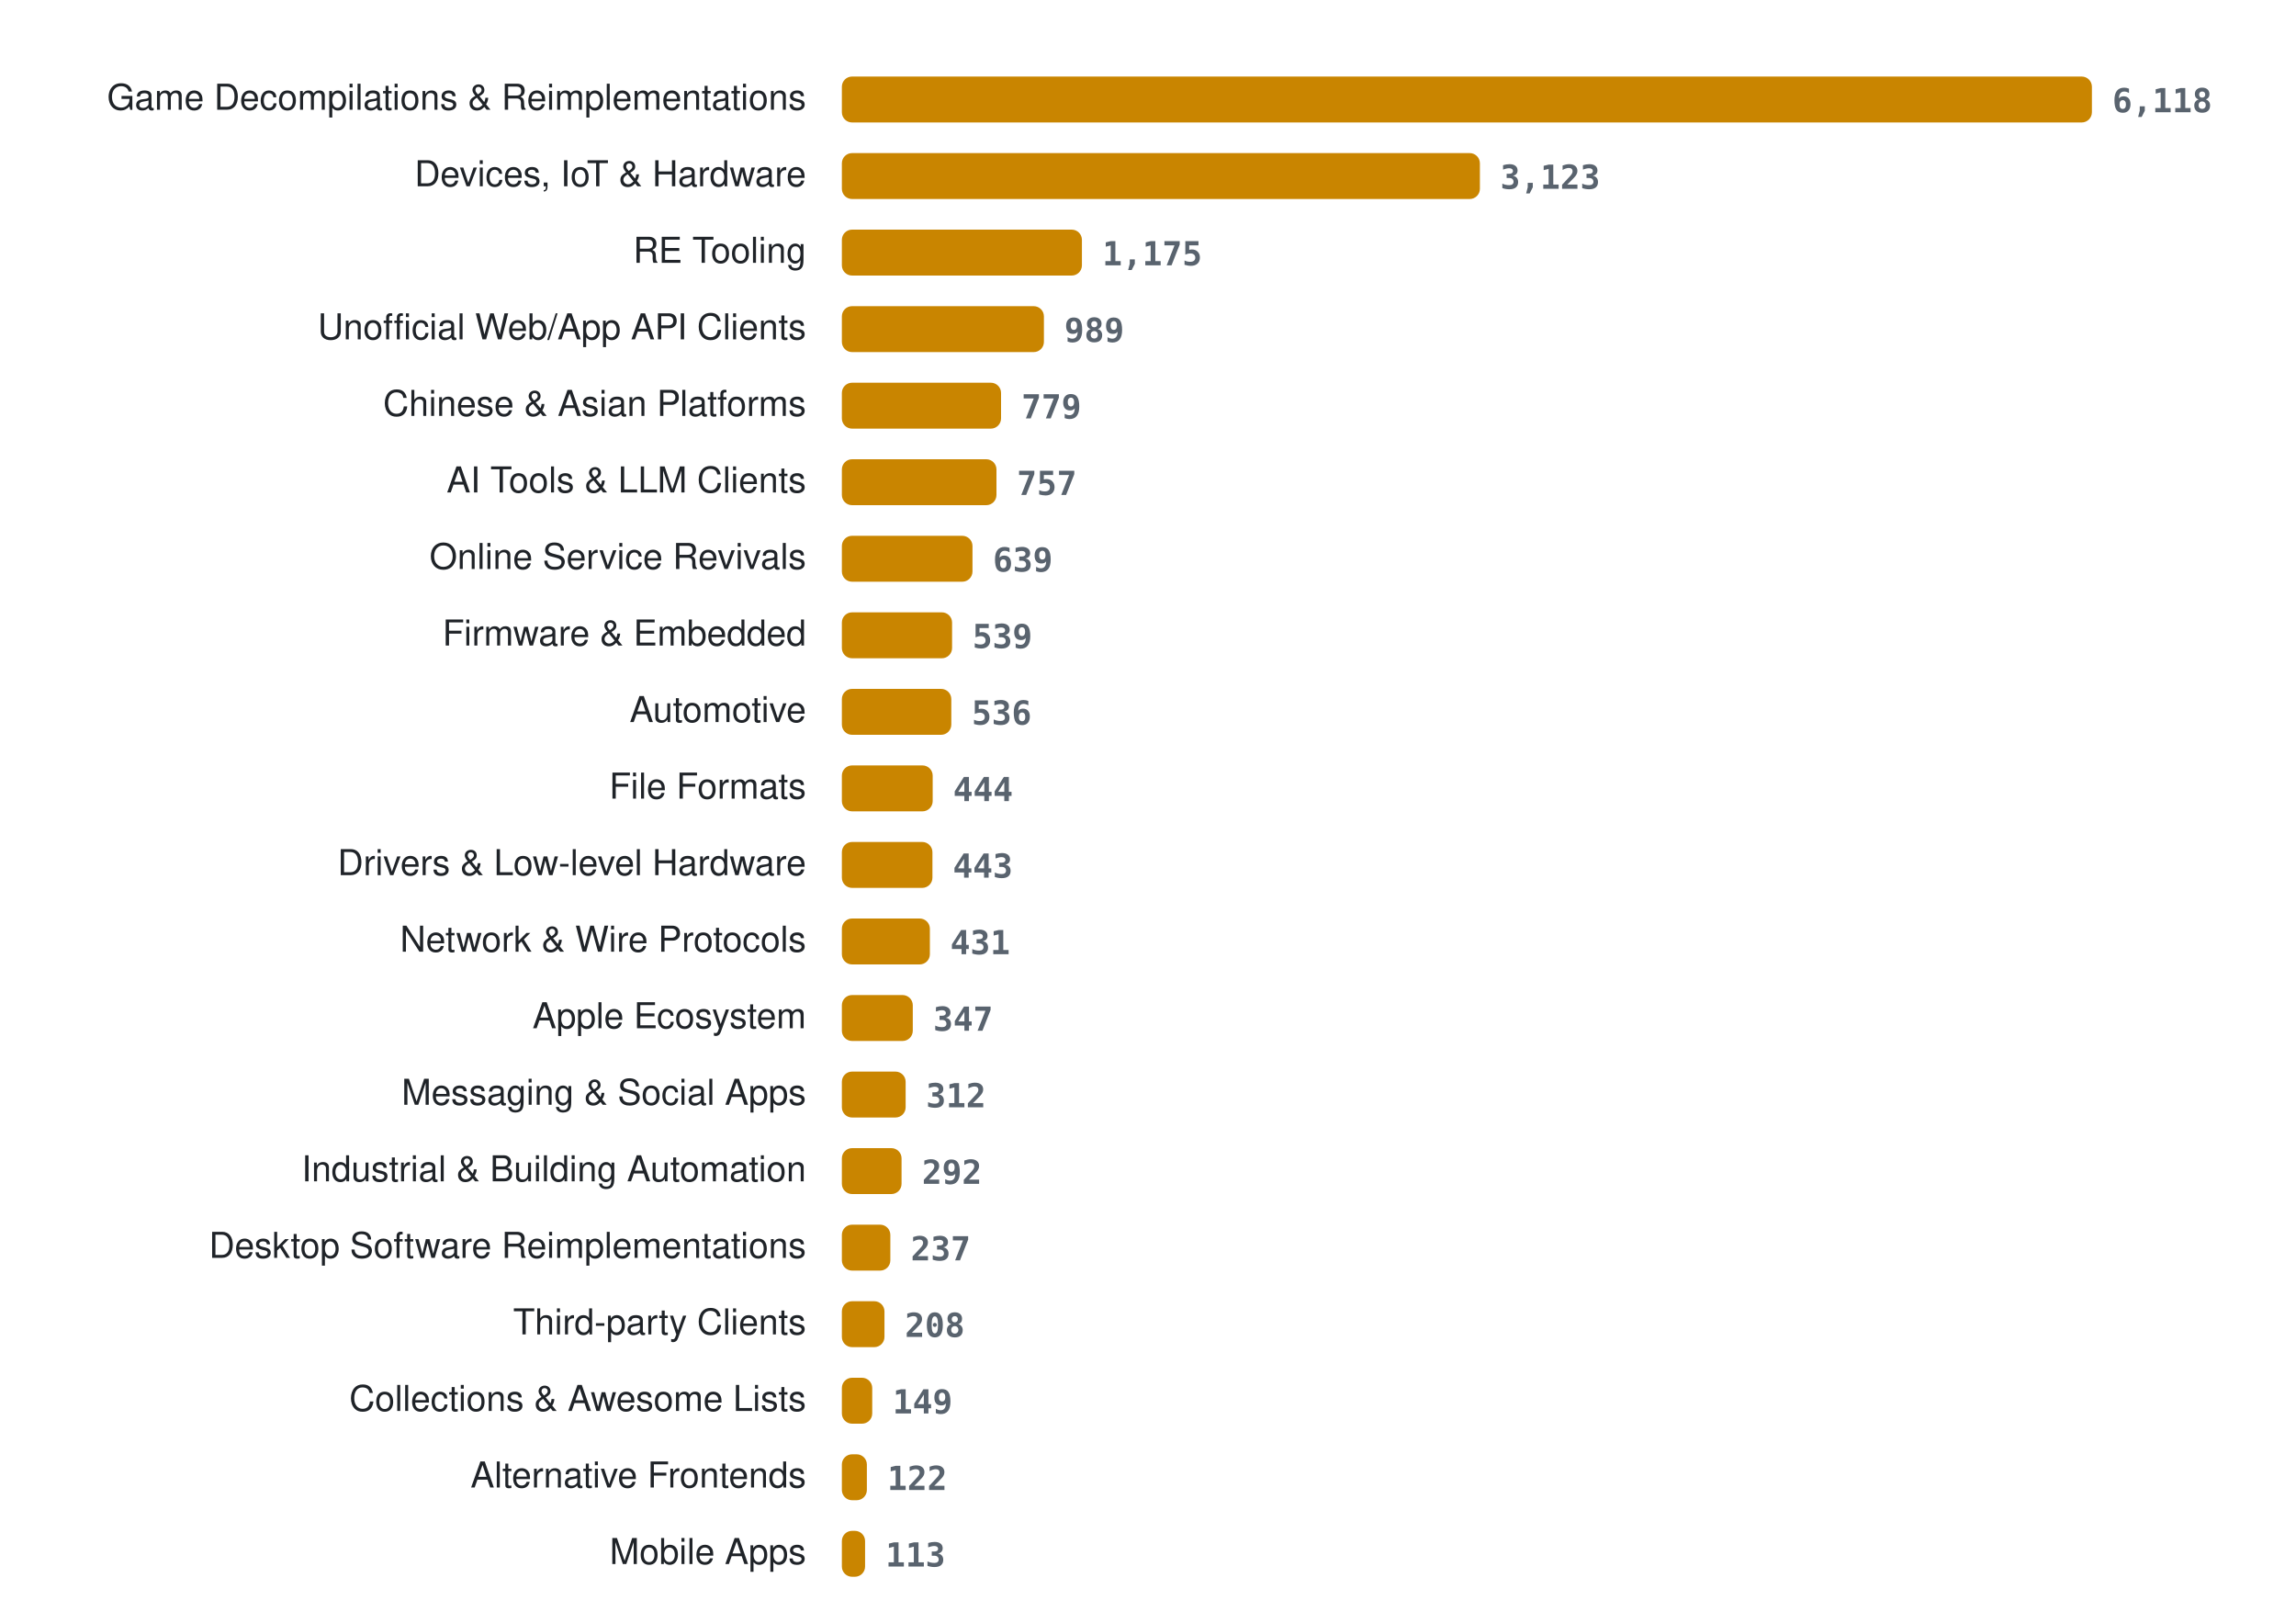
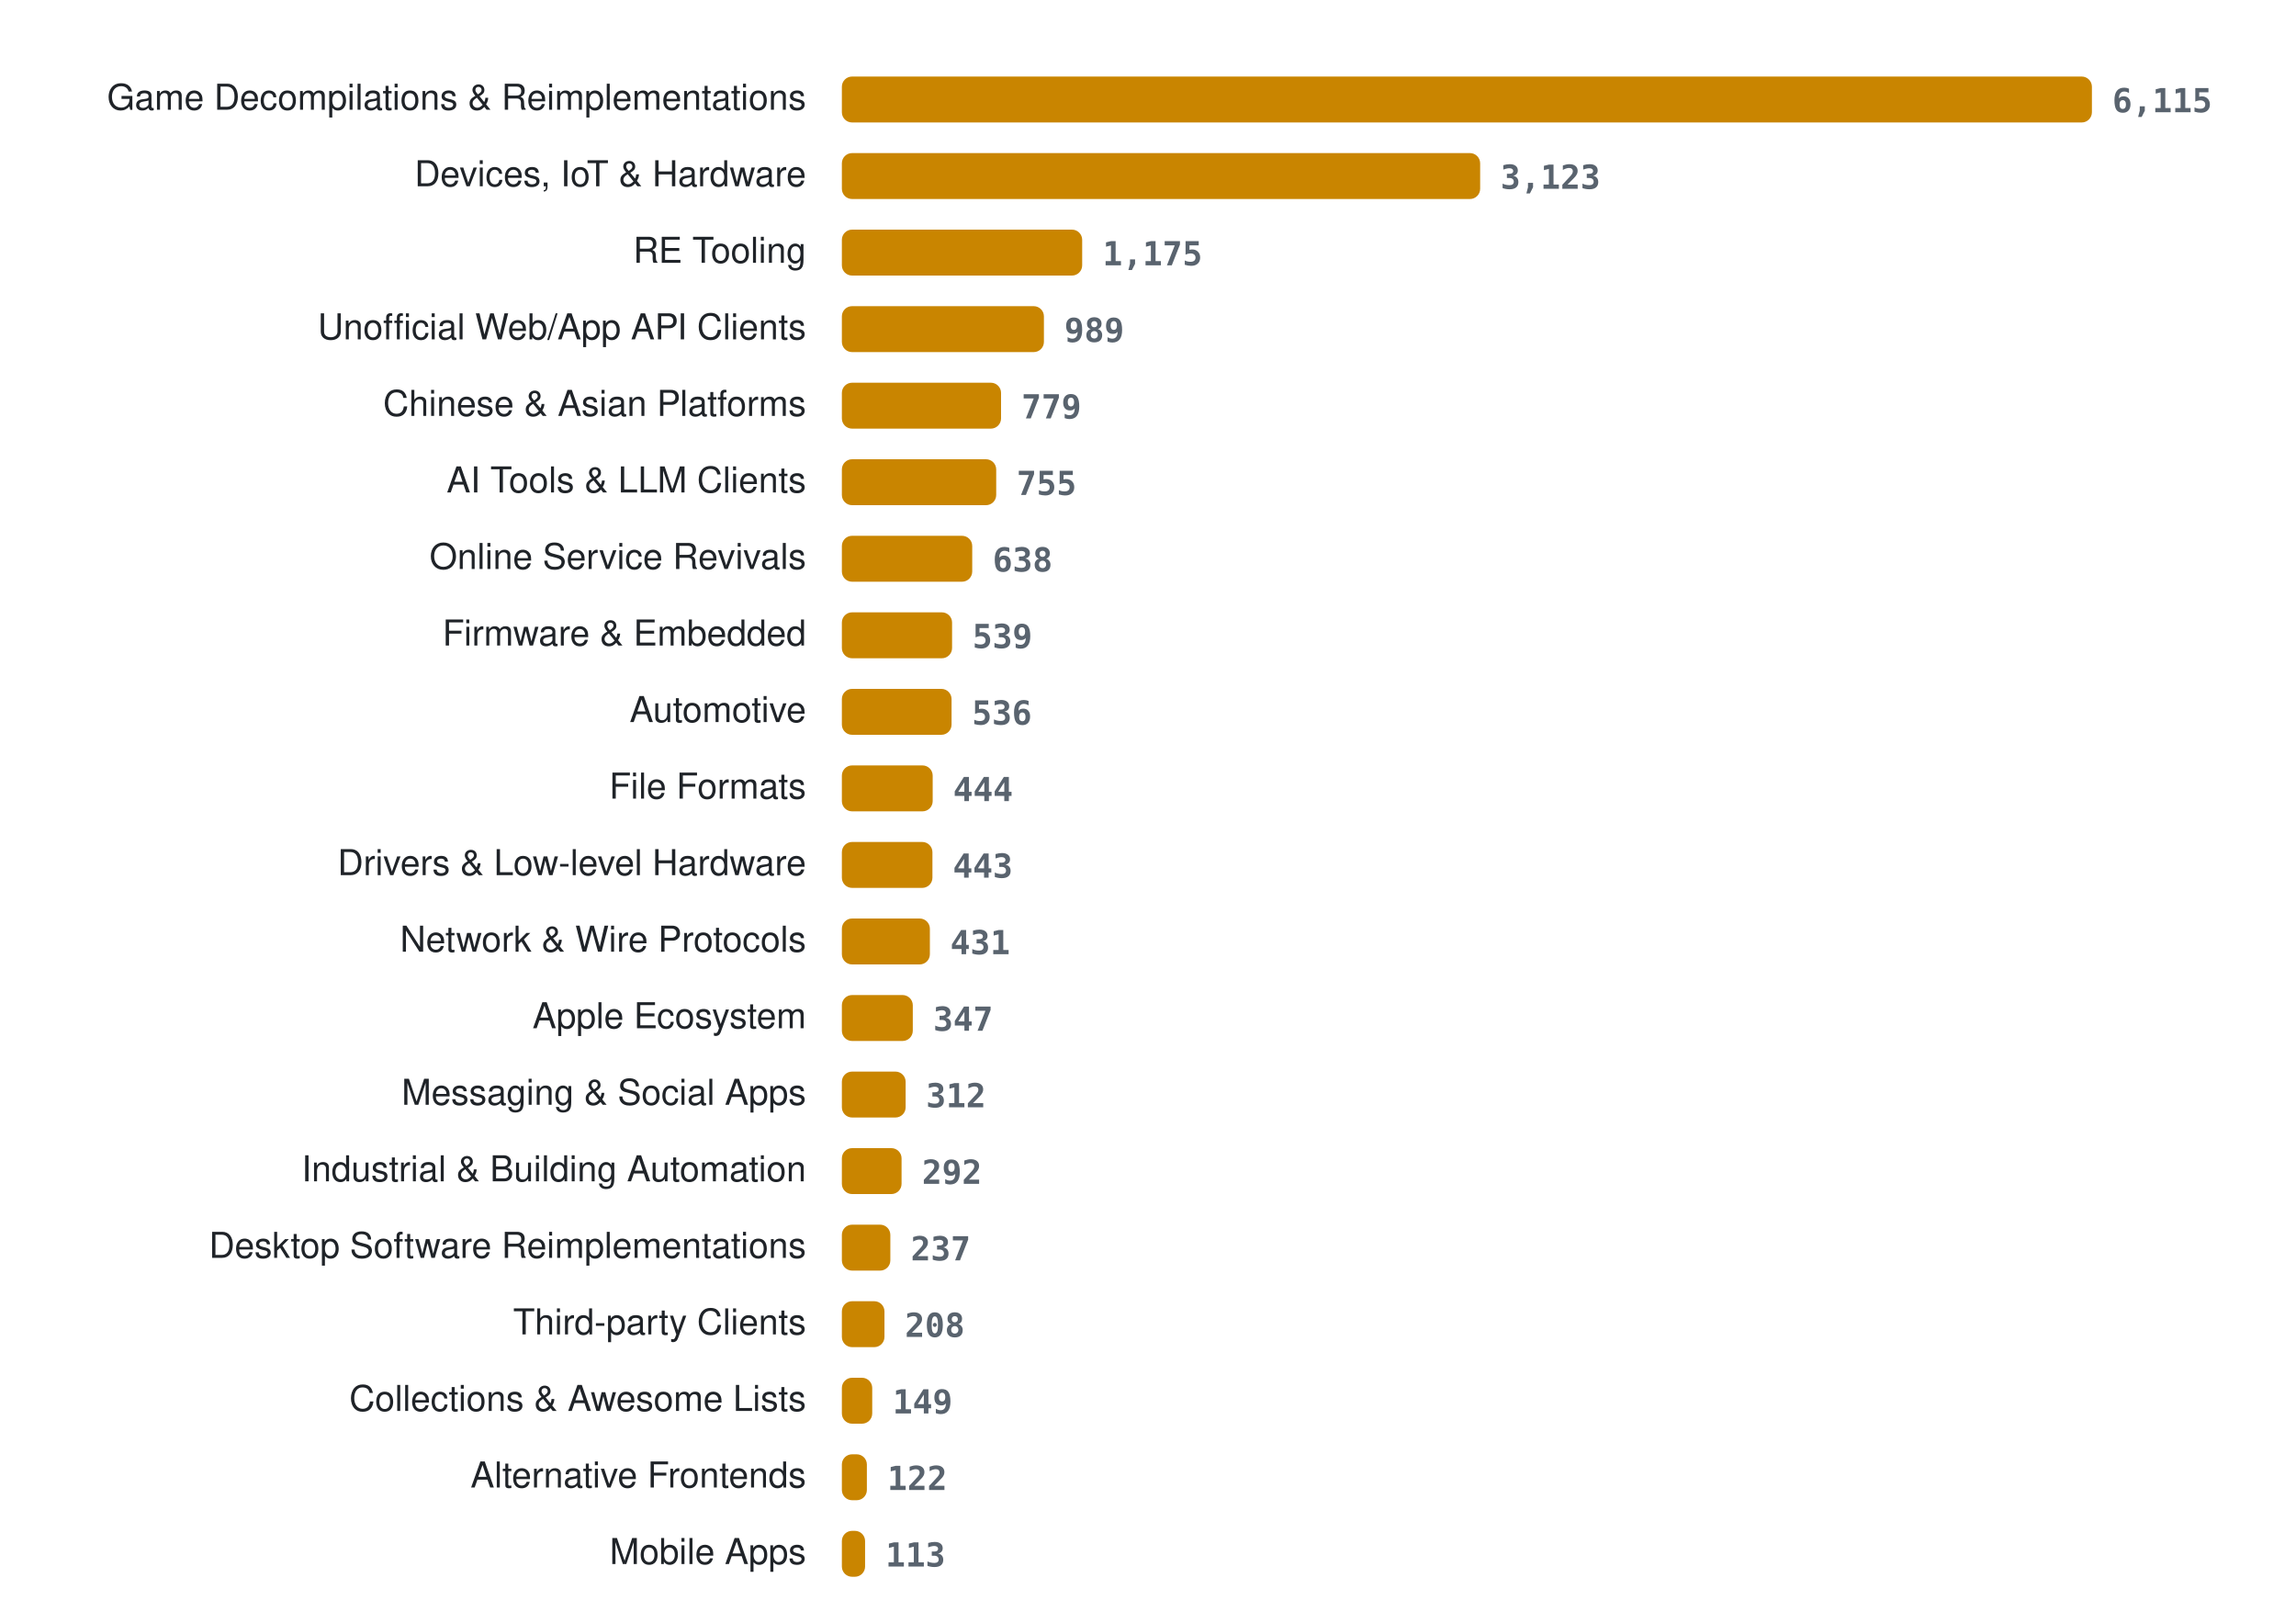
<svg xmlns="http://www.w3.org/2000/svg" width="900" height="636" viewBox="0 0 900 636" role="img" aria-label="Projects per category">
  <style>
.lab{font:14px -apple-system, BlinkMacSystemFont, 'Segoe UI', Helvetica, Arial, sans-serif;fill:#1f2328} .val{font:600 13px ui-monospace, SFMono-Regular, Menlo, Consolas, monospace;fill:#59636e} .bar{fill:#c98500}
@media (prefers-color-scheme: dark){ .lab{fill:#e6edf3} .val{fill:#9198a1} .bar{fill:#ffb000} }
</style>
  <text x="316" y="43" class="lab" text-anchor="end">Game Decompilations &amp; Reimplementations</text>
  <rect x="330" y="30" width="490.0" height="18" rx="4" class="bar" />
-   <text x="828.0" y="44" class="val">6,118</text>
+   <text x="828.0" y="44" class="val">6,115</text>
  <text x="316" y="73" class="lab" text-anchor="end">Devices, IoT &amp; Hardware</text>
-   <rect x="330" y="60" width="250.1" height="18" rx="4" class="bar" />
-   <text x="588.1" y="74" class="val">3,123</text>
+   <rect x="330" y="60" width="250.2" height="18" rx="4" class="bar" />
+   <text x="588.2" y="74" class="val">3,123</text>
  <text x="316" y="103" class="lab" text-anchor="end">RE Tooling</text>
-   <rect x="330" y="90" width="94.1" height="18" rx="4" class="bar" />
-   <text x="432.1" y="104" class="val">1,175</text>
+   <rect x="330" y="90" width="94.2" height="18" rx="4" class="bar" />
+   <text x="432.2" y="104" class="val">1,175</text>
  <text x="316" y="133" class="lab" text-anchor="end">Unofficial Web/App API Clients</text>
  <rect x="330" y="120" width="79.2" height="18" rx="4" class="bar" />
  <text x="417.2" y="134" class="val">989</text>
  <text x="316" y="163" class="lab" text-anchor="end">Chinese &amp; Asian Platforms</text>
  <rect x="330" y="150" width="62.4" height="18" rx="4" class="bar" />
  <text x="400.4" y="164" class="val">779</text>
  <text x="316" y="193" class="lab" text-anchor="end">AI Tools &amp; LLM Clients</text>
-   <rect x="330" y="180" width="60.6" height="18" rx="4" class="bar" />
-   <text x="398.6" y="194" class="val">757</text>
+   <rect x="330" y="180" width="60.5" height="18" rx="4" class="bar" />
+   <text x="398.5" y="194" class="val">755</text>
  <text x="316" y="223" class="lab" text-anchor="end">Online Service Revivals</text>
-   <rect x="330" y="210" width="51.2" height="18" rx="4" class="bar" />
-   <text x="389.2" y="224" class="val">639</text>
+   <rect x="330" y="210" width="51.1" height="18" rx="4" class="bar" />
+   <text x="389.1" y="224" class="val">638</text>
  <text x="316" y="253" class="lab" text-anchor="end">Firmware &amp; Embedded</text>
  <rect x="330" y="240" width="43.2" height="18" rx="4" class="bar" />
  <text x="381.2" y="254" class="val">539</text>
  <text x="316" y="283" class="lab" text-anchor="end">Automotive</text>
-   <rect x="330" y="270" width="42.9" height="18" rx="4" class="bar" />
-   <text x="380.9" y="284" class="val">536</text>
+   <rect x="330" y="270" width="43.0" height="18" rx="4" class="bar" />
+   <text x="381.0" y="284" class="val">536</text>
  <text x="316" y="313" class="lab" text-anchor="end">File Formats</text>
  <rect x="330" y="300" width="35.6" height="18" rx="4" class="bar" />
  <text x="373.6" y="314" class="val">444</text>
  <text x="316" y="343" class="lab" text-anchor="end">Drivers &amp; Low-level Hardware</text>
  <rect x="330" y="330" width="35.5" height="18" rx="4" class="bar" />
  <text x="373.5" y="344" class="val">443</text>
  <text x="316" y="373" class="lab" text-anchor="end">Network &amp; Wire Protocols</text>
  <rect x="330" y="360" width="34.5" height="18" rx="4" class="bar" />
  <text x="372.5" y="374" class="val">431</text>
  <text x="316" y="403" class="lab" text-anchor="end">Apple Ecosystem</text>
  <rect x="330" y="390" width="27.8" height="18" rx="4" class="bar" />
  <text x="365.8" y="404" class="val">347</text>
  <text x="316" y="433" class="lab" text-anchor="end">Messaging &amp; Social Apps</text>
  <rect x="330" y="420" width="25.0" height="18" rx="4" class="bar" />
  <text x="363.0" y="434" class="val">312</text>
  <text x="316" y="463" class="lab" text-anchor="end">Industrial &amp; Building Automation</text>
  <rect x="330" y="450" width="23.4" height="18" rx="4" class="bar" />
  <text x="361.4" y="464" class="val">292</text>
  <text x="316" y="493" class="lab" text-anchor="end">Desktop Software Reimplementations</text>
  <rect x="330" y="480" width="19.0" height="18" rx="4" class="bar" />
  <text x="357.0" y="494" class="val">237</text>
  <text x="316" y="523" class="lab" text-anchor="end">Third-party Clients</text>
  <rect x="330" y="510" width="16.7" height="18" rx="4" class="bar" />
  <text x="354.7" y="524" class="val">208</text>
  <text x="316" y="553" class="lab" text-anchor="end">Collections &amp; Awesome Lists</text>
  <rect x="330" y="540" width="11.9" height="18" rx="4" class="bar" />
  <text x="349.9" y="554" class="val">149</text>
  <text x="316" y="583" class="lab" text-anchor="end">Alternative Frontends</text>
  <rect x="330" y="570" width="9.8" height="18" rx="4" class="bar" />
  <text x="347.8" y="584" class="val">122</text>
  <text x="316" y="613" class="lab" text-anchor="end">Mobile Apps</text>
  <rect x="330" y="600" width="9.1" height="18" rx="4" class="bar" />
  <text x="347.1" y="614" class="val">113</text>
</svg>
